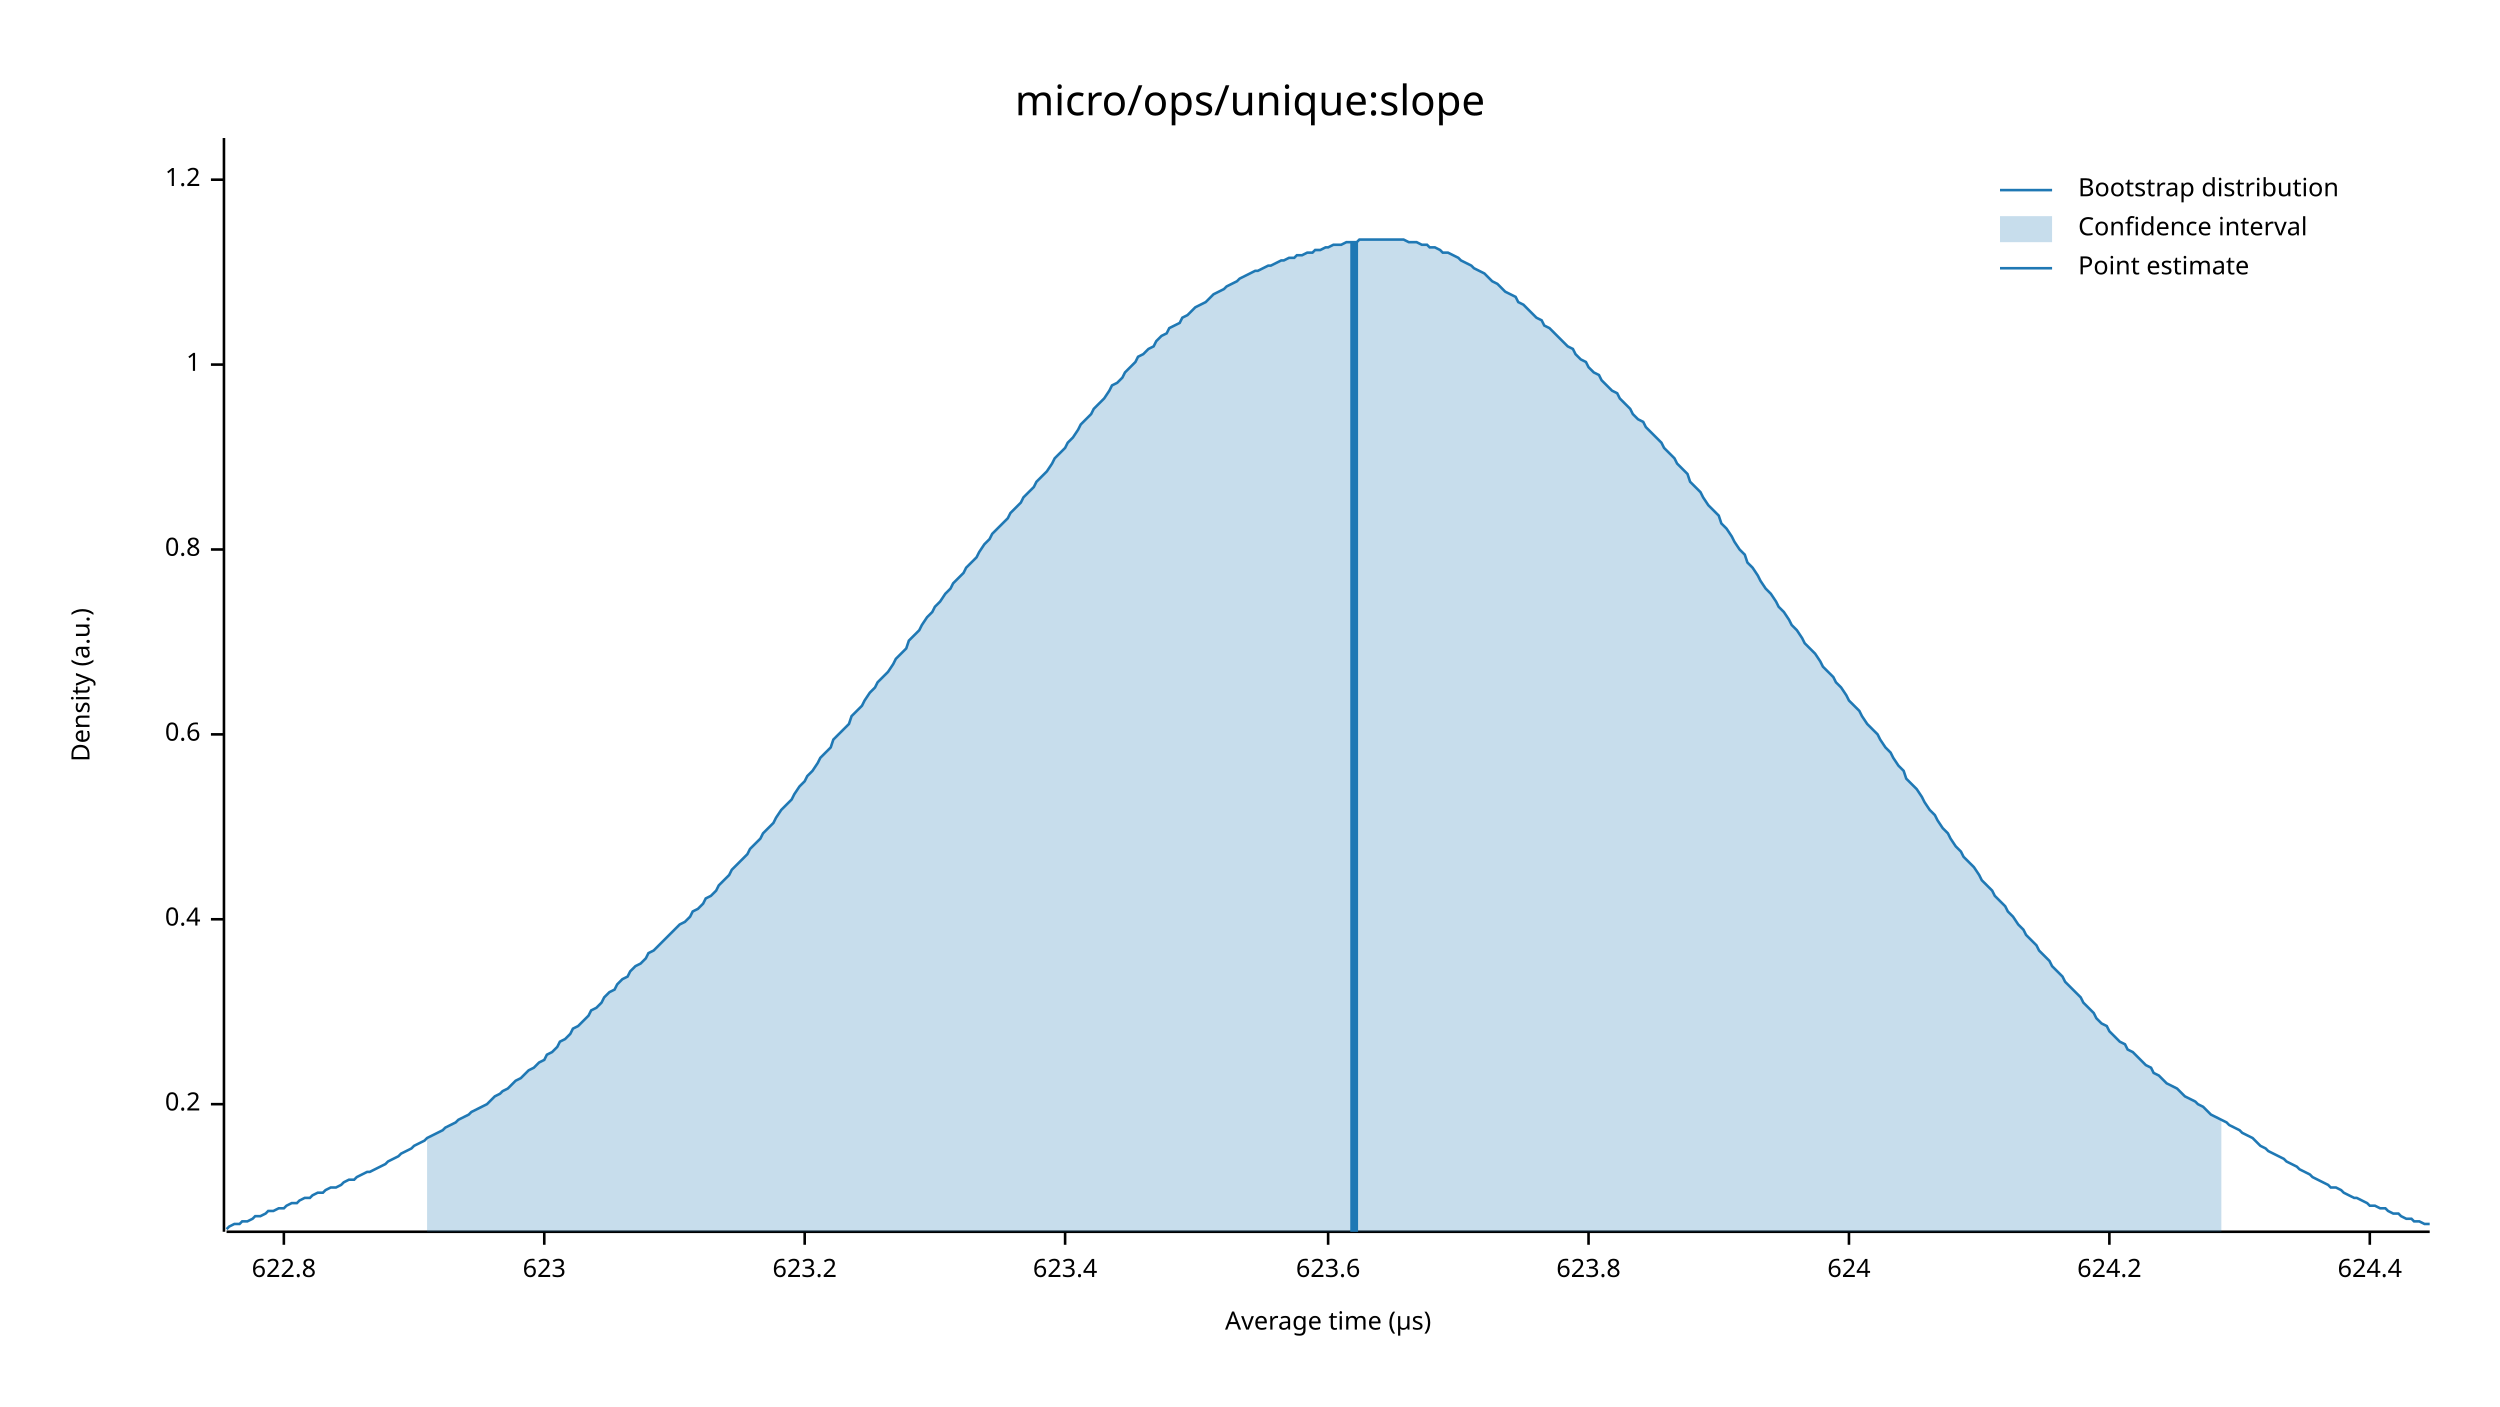
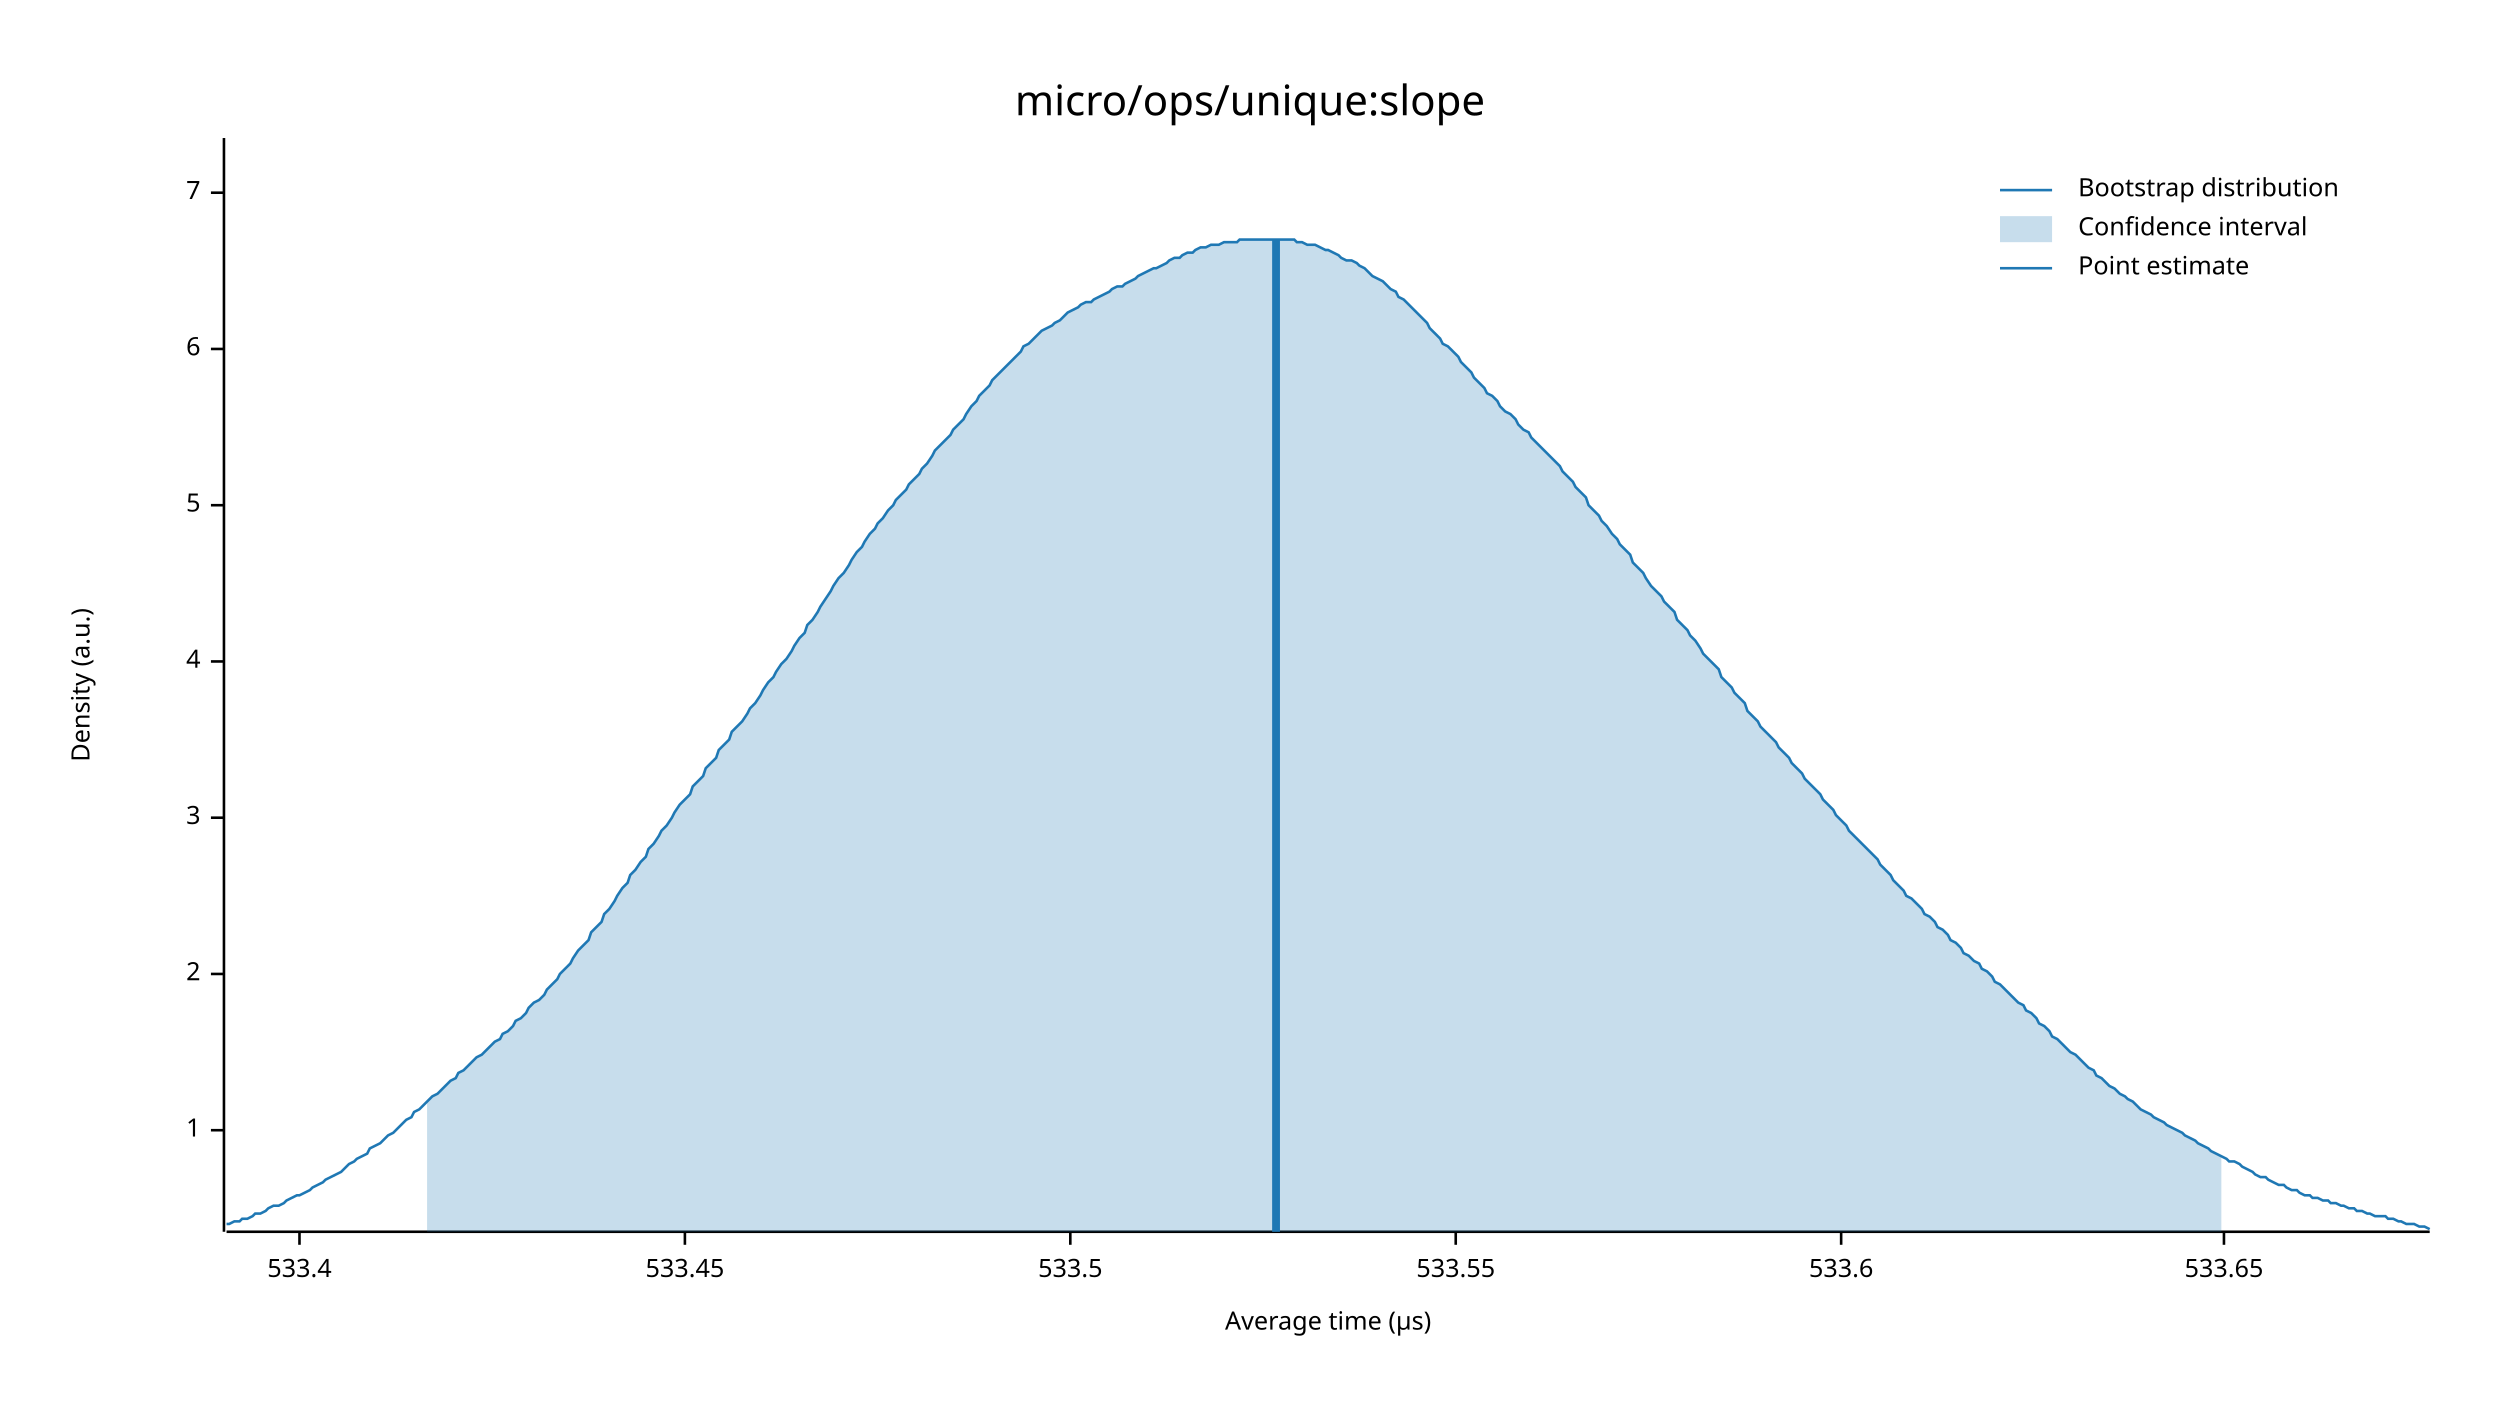
<svg xmlns="http://www.w3.org/2000/svg" width="960" height="540" viewBox="0 0 960 540">
  <text x="480" y="32" dy="0.76em" text-anchor="middle" font-family="sans-serif" font-size="16.129" opacity="1" fill="#000000">
micro/ops/unique:slope
</text>
  <text x="27" y="263" dy="0.76em" text-anchor="middle" font-family="sans-serif" font-size="9.677" opacity="1" fill="#000000" transform="rotate(270, 27, 263)">
Density (a.u.)
</text>
  <text x="510" y="513" dy="-0.5ex" text-anchor="middle" font-family="sans-serif" font-size="9.677" opacity="1" fill="#000000">
Average time (µs)
</text>
  <polyline fill="none" opacity="1" stroke="#000000" stroke-width="1" points="86,53 86,473 " />
-   <text x="77" y="424" dy="0.5ex" text-anchor="end" font-family="sans-serif" font-size="9.677" opacity="1" fill="#000000">
- 0.2
- </text>
-   <polyline fill="none" opacity="1" stroke="#000000" stroke-width="1" points="81,424 86,424 " />
-   <text x="77" y="353" dy="0.5ex" text-anchor="end" font-family="sans-serif" font-size="9.677" opacity="1" fill="#000000">
- 0.4
- </text>
-   <polyline fill="none" opacity="1" stroke="#000000" stroke-width="1" points="81,353 86,353 " />
-   <text x="77" y="282" dy="0.5ex" text-anchor="end" font-family="sans-serif" font-size="9.677" opacity="1" fill="#000000">
- 0.6
- </text>
-   <polyline fill="none" opacity="1" stroke="#000000" stroke-width="1" points="81,282 86,282 " />
-   <text x="77" y="211" dy="0.5ex" text-anchor="end" font-family="sans-serif" font-size="9.677" opacity="1" fill="#000000">
- 0.8
- </text>
-   <polyline fill="none" opacity="1" stroke="#000000" stroke-width="1" points="81,211 86,211 " />
-   <text x="77" y="140" dy="0.5ex" text-anchor="end" font-family="sans-serif" font-size="9.677" opacity="1" fill="#000000">
+   <text x="77" y="434" dy="0.5ex" text-anchor="end" font-family="sans-serif" font-size="9.677" opacity="1" fill="#000000">
1
</text>
-   <polyline fill="none" opacity="1" stroke="#000000" stroke-width="1" points="81,140 86,140 " />
-   <text x="77" y="69" dy="0.5ex" text-anchor="end" font-family="sans-serif" font-size="9.677" opacity="1" fill="#000000">
- 1.2
+   <polyline fill="none" opacity="1" stroke="#000000" stroke-width="1" points="81,434 86,434 " />
+   <text x="77" y="374" dy="0.5ex" text-anchor="end" font-family="sans-serif" font-size="9.677" opacity="1" fill="#000000">
+ 2
</text>
-   <polyline fill="none" opacity="1" stroke="#000000" stroke-width="1" points="81,69 86,69 " />
+   <polyline fill="none" opacity="1" stroke="#000000" stroke-width="1" points="81,374 86,374 " />
+   <text x="77" y="314" dy="0.5ex" text-anchor="end" font-family="sans-serif" font-size="9.677" opacity="1" fill="#000000">
+ 3
+ </text>
+   <polyline fill="none" opacity="1" stroke="#000000" stroke-width="1" points="81,314 86,314 " />
+   <text x="77" y="254" dy="0.5ex" text-anchor="end" font-family="sans-serif" font-size="9.677" opacity="1" fill="#000000">
+ 4
+ </text>
+   <polyline fill="none" opacity="1" stroke="#000000" stroke-width="1" points="81,254 86,254 " />
+   <text x="77" y="194" dy="0.5ex" text-anchor="end" font-family="sans-serif" font-size="9.677" opacity="1" fill="#000000">
+ 5
+ </text>
+   <polyline fill="none" opacity="1" stroke="#000000" stroke-width="1" points="81,194 86,194 " />
+   <text x="77" y="134" dy="0.5ex" text-anchor="end" font-family="sans-serif" font-size="9.677" opacity="1" fill="#000000">
+ 6
+ </text>
+   <polyline fill="none" opacity="1" stroke="#000000" stroke-width="1" points="81,134 86,134 " />
+   <text x="77" y="74" dy="0.5ex" text-anchor="end" font-family="sans-serif" font-size="9.677" opacity="1" fill="#000000">
+ 7
+ </text>
+   <polyline fill="none" opacity="1" stroke="#000000" stroke-width="1" points="81,74 86,74 " />
  <polyline fill="none" opacity="1" stroke="#000000" stroke-width="1" points="87,473 933,473 " />
-   <text x="109" y="483" dy="0.76em" text-anchor="middle" font-family="sans-serif" font-size="9.677" opacity="1" fill="#000000">
- 622.8
+   <text x="115" y="483" dy="0.76em" text-anchor="middle" font-family="sans-serif" font-size="9.677" opacity="1" fill="#000000">
+ 533.4
</text>
-   <polyline fill="none" opacity="1" stroke="#000000" stroke-width="1" points="109,473 109,478 " />
-   <text x="209" y="483" dy="0.76em" text-anchor="middle" font-family="sans-serif" font-size="9.677" opacity="1" fill="#000000">
- 623
+   <polyline fill="none" opacity="1" stroke="#000000" stroke-width="1" points="115,473 115,478 " />
+   <text x="263" y="483" dy="0.76em" text-anchor="middle" font-family="sans-serif" font-size="9.677" opacity="1" fill="#000000">
+ 533.45
</text>
-   <polyline fill="none" opacity="1" stroke="#000000" stroke-width="1" points="209,473 209,478 " />
-   <text x="309" y="483" dy="0.76em" text-anchor="middle" font-family="sans-serif" font-size="9.677" opacity="1" fill="#000000">
- 623.2
+   <polyline fill="none" opacity="1" stroke="#000000" stroke-width="1" points="263,473 263,478 " />
+   <text x="411" y="483" dy="0.76em" text-anchor="middle" font-family="sans-serif" font-size="9.677" opacity="1" fill="#000000">
+ 533.5
</text>
-   <polyline fill="none" opacity="1" stroke="#000000" stroke-width="1" points="309,473 309,478 " />
-   <text x="409" y="483" dy="0.76em" text-anchor="middle" font-family="sans-serif" font-size="9.677" opacity="1" fill="#000000">
- 623.4
+   <polyline fill="none" opacity="1" stroke="#000000" stroke-width="1" points="411,473 411,478 " />
+   <text x="559" y="483" dy="0.76em" text-anchor="middle" font-family="sans-serif" font-size="9.677" opacity="1" fill="#000000">
+ 533.55
</text>
-   <polyline fill="none" opacity="1" stroke="#000000" stroke-width="1" points="409,473 409,478 " />
-   <text x="510" y="483" dy="0.76em" text-anchor="middle" font-family="sans-serif" font-size="9.677" opacity="1" fill="#000000">
- 623.6
+   <polyline fill="none" opacity="1" stroke="#000000" stroke-width="1" points="559,473 559,478 " />
+   <text x="707" y="483" dy="0.76em" text-anchor="middle" font-family="sans-serif" font-size="9.677" opacity="1" fill="#000000">
+ 533.6
</text>
-   <polyline fill="none" opacity="1" stroke="#000000" stroke-width="1" points="510,473 510,478 " />
-   <text x="610" y="483" dy="0.76em" text-anchor="middle" font-family="sans-serif" font-size="9.677" opacity="1" fill="#000000">
- 623.8
+   <polyline fill="none" opacity="1" stroke="#000000" stroke-width="1" points="707,473 707,478 " />
+   <text x="854" y="483" dy="0.76em" text-anchor="middle" font-family="sans-serif" font-size="9.677" opacity="1" fill="#000000">
+ 533.65
</text>
-   <polyline fill="none" opacity="1" stroke="#000000" stroke-width="1" points="610,473 610,478 " />
-   <text x="710" y="483" dy="0.76em" text-anchor="middle" font-family="sans-serif" font-size="9.677" opacity="1" fill="#000000">
- 624
- </text>
-   <polyline fill="none" opacity="1" stroke="#000000" stroke-width="1" points="710,473 710,478 " />
-   <text x="810" y="483" dy="0.76em" text-anchor="middle" font-family="sans-serif" font-size="9.677" opacity="1" fill="#000000">
- 624.2
- </text>
-   <polyline fill="none" opacity="1" stroke="#000000" stroke-width="1" points="810,473 810,478 " />
-   <text x="910" y="483" dy="0.76em" text-anchor="middle" font-family="sans-serif" font-size="9.677" opacity="1" fill="#000000">
- 624.4
- </text>
-   <polyline fill="none" opacity="1" stroke="#000000" stroke-width="1" points="910,473 910,478 " />
-   <polyline fill="none" opacity="1" stroke="#1F78B4" stroke-width="1" points="87,472 88,471 90,470 92,470 93,469 95,469 97,468 98,467 100,467 102,466 103,465 105,465 107,464 109,464 110,463 112,462 114,462 115,461 117,460 119,460 120,459 122,458 124,458 125,457 127,456 129,456 131,455 132,454 134,453 136,453 137,452 139,451 141,450 142,450 144,449 146,448 148,447 149,446 151,445 153,444 154,443 156,442 158,441 159,440 161,439 163,438 164,437 166,436 168,435 170,434 171,433 173,432 175,431 176,430 178,429 180,428 181,427 183,426 185,425 187,424 188,423 190,421 192,420 193,419 195,418 197,416 198,415 200,414 202,412 203,411 205,410 207,408 209,407 210,405 212,404 214,402 215,400 217,399 219,397 220,395 222,394 224,392 226,390 227,388 229,387 231,385 232,383 234,381 236,380 237,378 239,376 241,375 242,373 244,371 246,370 248,368 249,366 251,365 253,363 254,362 256,360 258,358 259,357 261,355 263,354 265,352 266,350 268,349 270,347 271,345 273,344 275,342 276,340 278,338 280,336 281,334 283,332 285,330 287,328 288,326 290,324 292,322 293,320 295,318 297,316 298,314 300,311 302,309 304,307 305,305 307,302 309,300 310,298 312,296 314,293 315,291 317,289 319,287 320,284 322,282 324,280 326,278 327,275 329,273 331,271 332,269 334,266 336,264 337,262 339,260 341,258 343,255 344,253 346,251 348,249 349,246 351,244 353,242 354,240 356,237 358,235 359,233 361,231 363,228 365,226 366,224 368,222 370,220 371,218 373,216 375,214 376,212 378,209 380,207 381,205 383,203 385,201 387,199 388,197 390,195 392,193 393,191 395,189 397,187 398,185 400,183 402,181 404,178 405,176 407,174 409,172 410,170 412,168 414,165 415,163 417,161 419,159 420,157 422,155 424,153 426,150 427,148 429,147 431,145 432,143 434,141 436,139 437,137 439,136 441,134 443,133 444,131 446,129 448,128 449,126 451,125 453,124 454,122 456,121 458,119 459,118 461,117 463,116 465,114 466,113 468,112 470,111 471,110 473,109 475,108 476,107 478,106 480,105 482,104 483,104 485,103 487,102 488,102 490,101 492,100 493,100 495,99 497,99 498,98 500,98 502,97 504,97 505,96 507,96 509,95 510,95 512,94 514,94 515,94 517,93 519,93 521,93 522,92 524,92 526,92 527,92 529,92 531,92 532,92 534,92 536,92 537,92 539,92 541,93 543,93 544,93 546,94 548,94 549,95 551,95 553,96 554,97 556,97 558,98 560,99 561,100 563,101 565,102 566,103 568,104 570,105 571,106 573,108 575,109 576,110 578,112 580,113 582,114 583,116 585,117 587,119 588,120 590,122 592,123 593,125 595,126 597,128 599,130 600,131 602,133 604,134 605,136 607,138 609,139 610,141 612,143 614,144 615,146 617,148 619,150 621,151 622,153 624,155 626,157 627,159 629,161 631,162 632,164 634,166 636,168 638,170 639,172 641,174 643,176 644,178 646,180 648,182 649,185 651,187 653,189 654,191 656,194 658,196 660,198 661,201 663,203 665,206 666,208 668,211 670,213 671,216 673,218 675,221 676,223 678,226 680,228 682,231 683,233 685,235 687,238 688,240 690,242 692,245 693,247 695,249 697,251 699,254 700,256 702,258 704,260 705,262 707,264 709,267 710,269 712,271 714,273 715,275 717,278 719,280 721,282 722,284 724,287 726,289 727,291 729,294 731,296 732,299 734,301 736,303 738,306 739,308 741,311 743,313 744,315 746,318 748,320 749,322 751,325 753,327 754,329 756,331 758,333 760,336 761,338 763,340 765,342 766,344 768,346 770,348 771,350 773,352 775,355 777,357 778,359 780,361 782,363 783,365 785,367 787,369 788,371 790,373 792,375 793,377 795,379 797,381 799,383 800,385 802,387 804,389 805,391 807,393 809,394 810,396 812,398 814,400 816,401 817,403 819,404 821,406 822,407 824,409 826,410 827,412 829,413 831,415 832,416 834,417 836,418 838,420 839,421 841,422 843,423 844,424 846,425 848,427 849,428 851,429 853,430 855,431 856,432 858,433 860,434 861,435 863,436 865,437 866,438 868,440 870,441 871,442 873,443 875,444 877,445 878,446 880,447 882,448 883,449 885,450 887,451 888,452 890,453 892,454 894,455 895,456 897,456 899,457 900,458 902,459 904,460 905,460 907,461 909,462 910,463 912,463 914,464 916,464 917,465 919,466 921,466 922,467 924,468 926,468 927,469 929,469 931,470 933,470 " />
-   <polygon opacity="0.25" fill="#1F78B4" points="164,437 166,436 168,435 170,434 171,433 173,432 175,431 176,430 178,429 180,428 181,427 183,426 185,425 187,424 188,423 190,421 192,420 193,419 195,418 197,416 198,415 200,414 202,412 203,411 205,410 207,408 209,407 210,405 212,404 214,402 215,400 217,399 219,397 220,395 222,394 224,392 226,390 227,388 229,387 231,385 232,383 234,381 236,380 237,378 239,376 241,375 242,373 244,371 246,370 248,368 249,366 251,365 253,363 254,362 256,360 258,358 259,357 261,355 263,354 265,352 266,350 268,349 270,347 271,345 273,344 275,342 276,340 278,338 280,336 281,334 283,332 285,330 287,328 288,326 290,324 292,322 293,320 295,318 297,316 298,314 300,311 302,309 304,307 305,305 307,302 309,300 310,298 312,296 314,293 315,291 317,289 319,287 320,284 322,282 324,280 326,278 327,275 329,273 331,271 332,269 334,266 336,264 337,262 339,260 341,258 343,255 344,253 346,251 348,249 349,246 351,244 353,242 354,240 356,237 358,235 359,233 361,231 363,228 365,226 366,224 368,222 370,220 371,218 373,216 375,214 376,212 378,209 380,207 381,205 383,203 385,201 387,199 388,197 390,195 392,193 393,191 395,189 397,187 398,185 400,183 402,181 404,178 405,176 407,174 409,172 410,170 412,168 414,165 415,163 417,161 419,159 420,157 422,155 424,153 426,150 427,148 429,147 431,145 432,143 434,141 436,139 437,137 439,136 441,134 443,133 444,131 446,129 448,128 449,126 451,125 453,124 454,122 456,121 458,119 459,118 461,117 463,116 465,114 466,113 468,112 470,111 471,110 473,109 475,108 476,107 478,106 480,105 482,104 483,104 485,103 487,102 488,102 490,101 492,100 493,100 495,99 497,99 498,98 500,98 502,97 504,97 505,96 507,96 509,95 510,95 512,94 514,94 515,94 517,93 519,93 521,93 522,92 524,92 526,92 527,92 529,92 531,92 532,92 534,92 536,92 537,92 539,92 541,93 543,93 544,93 546,94 548,94 549,95 551,95 553,96 554,97 556,97 558,98 560,99 561,100 563,101 565,102 566,103 568,104 570,105 571,106 573,108 575,109 576,110 578,112 580,113 582,114 583,116 585,117 587,119 588,120 590,122 592,123 593,125 595,126 597,128 599,130 600,131 602,133 604,134 605,136 607,138 609,139 610,141 612,143 614,144 615,146 617,148 619,150 621,151 622,153 624,155 626,157 627,159 629,161 631,162 632,164 634,166 636,168 638,170 639,172 641,174 643,176 644,178 646,180 648,182 649,185 651,187 653,189 654,191 656,194 658,196 660,198 661,201 663,203 665,206 666,208 668,211 670,213 671,216 673,218 675,221 676,223 678,226 680,228 682,231 683,233 685,235 687,238 688,240 690,242 692,245 693,247 695,249 697,251 699,254 700,256 702,258 704,260 705,262 707,264 709,267 710,269 712,271 714,273 715,275 717,278 719,280 721,282 722,284 724,287 726,289 727,291 729,294 731,296 732,299 734,301 736,303 738,306 739,308 741,311 743,313 744,315 746,318 748,320 749,322 751,325 753,327 754,329 756,331 758,333 760,336 761,338 763,340 765,342 766,344 768,346 770,348 771,350 773,352 775,355 777,357 778,359 780,361 782,363 783,365 785,367 787,369 788,371 790,373 792,375 793,377 795,379 797,381 799,383 800,385 802,387 804,389 805,391 807,393 809,394 810,396 812,398 814,400 816,401 817,403 819,404 821,406 822,407 824,409 826,410 827,412 829,413 831,415 832,416 834,417 836,418 838,420 839,421 841,422 843,423 844,424 846,425 848,427 849,428 851,429 853,430 853,473 164,473 " />
-   <polyline fill="none" opacity="1" stroke="#1F78B4" stroke-width="3" points="520,473 520,93 " />
+   <polyline fill="none" opacity="1" stroke="#000000" stroke-width="1" points="854,473 854,478 " />
+   <polyline fill="none" opacity="1" stroke="#1F78B4" stroke-width="1" points="87,470 88,470 90,469 92,469 93,468 95,468 97,467 98,466 100,466 102,465 103,464 105,463 107,463 109,462 110,461 112,460 114,459 115,459 117,458 119,457 120,456 122,455 124,454 125,453 127,452 129,451 131,450 132,449 134,447 136,446 137,445 139,444 141,443 142,441 144,440 146,439 148,437 149,436 151,435 153,433 154,432 156,430 158,429 159,427 161,426 163,424 164,423 166,421 168,420 170,418 171,417 173,415 175,414 176,412 178,411 180,409 181,408 183,406 185,405 187,403 188,402 190,400 192,399 193,397 195,396 197,394 198,392 200,391 202,389 203,387 205,385 207,384 209,382 210,380 212,378 214,376 215,374 217,372 219,370 220,368 222,365 224,363 226,361 227,358 229,356 231,354 232,351 234,349 236,346 237,344 239,341 241,339 242,336 244,334 246,331 248,329 249,326 251,324 253,321 254,319 256,317 258,314 259,312 261,309 263,307 265,305 266,302 268,300 270,298 271,295 273,293 275,291 276,288 278,286 280,284 281,281 283,279 285,277 287,274 288,272 290,270 292,267 293,265 295,262 297,260 298,258 300,255 302,253 304,250 305,248 307,245 309,243 310,240 312,238 314,235 315,233 317,230 319,227 320,225 322,222 324,220 326,217 327,215 329,212 331,210 332,208 334,205 336,203 337,201 339,199 341,196 343,194 344,192 346,190 348,188 349,186 351,184 353,182 354,180 356,178 358,175 359,173 361,171 363,169 365,167 366,165 368,163 370,161 371,159 373,156 375,154 376,152 378,150 380,148 381,146 383,144 385,142 387,140 388,139 390,137 392,135 393,133 395,132 397,130 398,129 400,127 402,126 404,125 405,124 407,123 409,121 410,120 412,119 414,118 415,117 417,116 419,116 420,115 422,114 424,113 426,112 427,111 429,110 431,110 432,109 434,108 436,107 437,106 439,105 441,104 443,103 444,103 446,102 448,101 449,100 451,99 453,99 454,98 456,97 458,97 459,96 461,95 463,95 465,94 466,94 468,94 470,93 471,93 473,93 475,93 476,92 478,92 480,92 482,92 483,92 485,92 487,92 488,92 490,92 492,92 493,92 495,92 497,92 498,93 500,93 502,94 504,94 505,94 507,95 509,96 510,96 512,97 514,98 515,99 517,100 519,100 521,101 522,102 524,103 526,105 527,106 529,107 531,108 532,109 534,111 536,112 537,114 539,115 541,117 543,119 544,120 546,122 548,124 549,126 551,128 553,130 554,132 556,133 558,135 560,137 561,139 563,141 565,143 566,145 568,147 570,149 571,151 573,152 575,154 576,156 578,158 580,159 582,161 583,163 585,165 587,166 588,168 590,170 592,172 593,173 595,175 597,177 599,179 600,181 602,183 604,185 605,187 607,189 609,191 610,194 612,196 614,198 615,200 617,202 619,205 621,207 622,209 624,211 626,213 627,216 629,218 631,220 632,222 634,225 636,227 638,229 639,231 641,233 643,235 644,238 646,240 648,242 649,244 651,246 653,249 654,251 656,253 658,255 660,257 661,260 663,262 665,264 666,266 668,268 670,270 671,273 673,275 675,277 676,279 678,281 680,283 682,285 683,287 685,289 687,291 688,293 690,295 692,297 693,299 695,301 697,303 699,305 700,307 702,309 704,311 705,313 707,315 709,317 710,319 712,321 714,323 715,324 717,326 719,328 721,330 722,332 724,334 726,336 727,338 729,340 731,342 732,344 734,345 736,347 738,349 739,351 741,352 743,354 744,356 746,357 748,359 749,361 751,362 753,364 754,366 756,367 758,369 760,370 761,372 763,373 765,375 766,377 768,378 770,380 771,381 773,383 775,385 777,386 778,388 780,389 782,391 783,393 785,394 787,396 788,398 790,399 792,401 793,402 795,404 797,405 799,407 800,408 802,410 804,411 805,413 807,414 809,416 810,417 812,418 814,420 816,421 817,422 819,423 821,425 822,426 824,427 826,428 827,429 829,430 831,431 832,432 834,433 836,434 838,435 839,436 841,437 843,438 844,439 846,440 848,441 849,442 851,443 853,444 855,445 856,446 858,446 860,447 861,448 863,449 865,450 866,451 868,452 870,452 871,453 873,454 875,455 877,455 878,456 880,457 882,457 883,458 885,459 887,459 888,460 890,460 892,461 894,461 895,462 897,462 899,463 900,463 902,464 904,464 905,465 907,465 909,466 910,466 912,467 914,467 916,467 917,468 919,468 921,469 922,469 924,470 926,470 927,470 929,471 931,471 933,472 " />
+   <polygon opacity="0.25" fill="#1F78B4" points="164,423 166,421 168,420 170,418 171,417 173,415 175,414 176,412 178,411 180,409 181,408 183,406 185,405 187,403 188,402 190,400 192,399 193,397 195,396 197,394 198,392 200,391 202,389 203,387 205,385 207,384 209,382 210,380 212,378 214,376 215,374 217,372 219,370 220,368 222,365 224,363 226,361 227,358 229,356 231,354 232,351 234,349 236,346 237,344 239,341 241,339 242,336 244,334 246,331 248,329 249,326 251,324 253,321 254,319 256,317 258,314 259,312 261,309 263,307 265,305 266,302 268,300 270,298 271,295 273,293 275,291 276,288 278,286 280,284 281,281 283,279 285,277 287,274 288,272 290,270 292,267 293,265 295,262 297,260 298,258 300,255 302,253 304,250 305,248 307,245 309,243 310,240 312,238 314,235 315,233 317,230 319,227 320,225 322,222 324,220 326,217 327,215 329,212 331,210 332,208 334,205 336,203 337,201 339,199 341,196 343,194 344,192 346,190 348,188 349,186 351,184 353,182 354,180 356,178 358,175 359,173 361,171 363,169 365,167 366,165 368,163 370,161 371,159 373,156 375,154 376,152 378,150 380,148 381,146 383,144 385,142 387,140 388,139 390,137 392,135 393,133 395,132 397,130 398,129 400,127 402,126 404,125 405,124 407,123 409,121 410,120 412,119 414,118 415,117 417,116 419,116 420,115 422,114 424,113 426,112 427,111 429,110 431,110 432,109 434,108 436,107 437,106 439,105 441,104 443,103 444,103 446,102 448,101 449,100 451,99 453,99 454,98 456,97 458,97 459,96 461,95 463,95 465,94 466,94 468,94 470,93 471,93 473,93 475,93 476,92 478,92 480,92 482,92 483,92 485,92 487,92 488,92 490,92 492,92 493,92 495,92 497,92 498,93 500,93 502,94 504,94 505,94 507,95 509,96 510,96 512,97 514,98 515,99 517,100 519,100 521,101 522,102 524,103 526,105 527,106 529,107 531,108 532,109 534,111 536,112 537,114 539,115 541,117 543,119 544,120 546,122 548,124 549,126 551,128 553,130 554,132 556,133 558,135 560,137 561,139 563,141 565,143 566,145 568,147 570,149 571,151 573,152 575,154 576,156 578,158 580,159 582,161 583,163 585,165 587,166 588,168 590,170 592,172 593,173 595,175 597,177 599,179 600,181 602,183 604,185 605,187 607,189 609,191 610,194 612,196 614,198 615,200 617,202 619,205 621,207 622,209 624,211 626,213 627,216 629,218 631,220 632,222 634,225 636,227 638,229 639,231 641,233 643,235 644,238 646,240 648,242 649,244 651,246 653,249 654,251 656,253 658,255 660,257 661,260 663,262 665,264 666,266 668,268 670,270 671,273 673,275 675,277 676,279 678,281 680,283 682,285 683,287 685,289 687,291 688,293 690,295 692,297 693,299 695,301 697,303 699,305 700,307 702,309 704,311 705,313 707,315 709,317 710,319 712,321 714,323 715,324 717,326 719,328 721,330 722,332 724,334 726,336 727,338 729,340 731,342 732,344 734,345 736,347 738,349 739,351 741,352 743,354 744,356 746,357 748,359 749,361 751,362 753,364 754,366 756,367 758,369 760,370 761,372 763,373 765,375 766,377 768,378 770,380 771,381 773,383 775,385 777,386 778,388 780,389 782,391 783,393 785,394 787,396 788,398 790,399 792,401 793,402 795,404 797,405 799,407 800,408 802,410 804,411 805,413 807,414 809,416 810,417 812,418 814,420 816,421 817,422 819,423 821,425 822,426 824,427 826,428 827,429 829,430 831,431 832,432 834,433 836,434 838,435 839,436 841,437 843,438 844,439 846,440 848,441 849,442 851,443 853,444 853,473 164,473 " />
+   <polyline fill="none" opacity="1" stroke="#1F78B4" stroke-width="3" points="490,473 490,92 " />
  <text x="798" y="68" dy="0.76em" text-anchor="start" font-family="sans-serif" font-size="9.677" opacity="1" fill="#000000">
Bootstrap distribution
</text>
  <text x="798" y="83" dy="0.76em" text-anchor="start" font-family="sans-serif" font-size="9.677" opacity="1" fill="#000000">
Confidence interval
</text>
  <text x="798" y="98" dy="0.76em" text-anchor="start" font-family="sans-serif" font-size="9.677" opacity="1" fill="#000000">
Point estimate
</text>
  <polyline fill="none" opacity="1" stroke="#1F78B4" stroke-width="1" points="768,73 788,73 " />
  <rect x="768" y="83" width="20" height="10" opacity="0.25" fill="#1F78B4" stroke="none" />
  <polyline fill="none" opacity="1" stroke="#1F78B4" stroke-width="1" points="768,103 788,103 " />
</svg>
